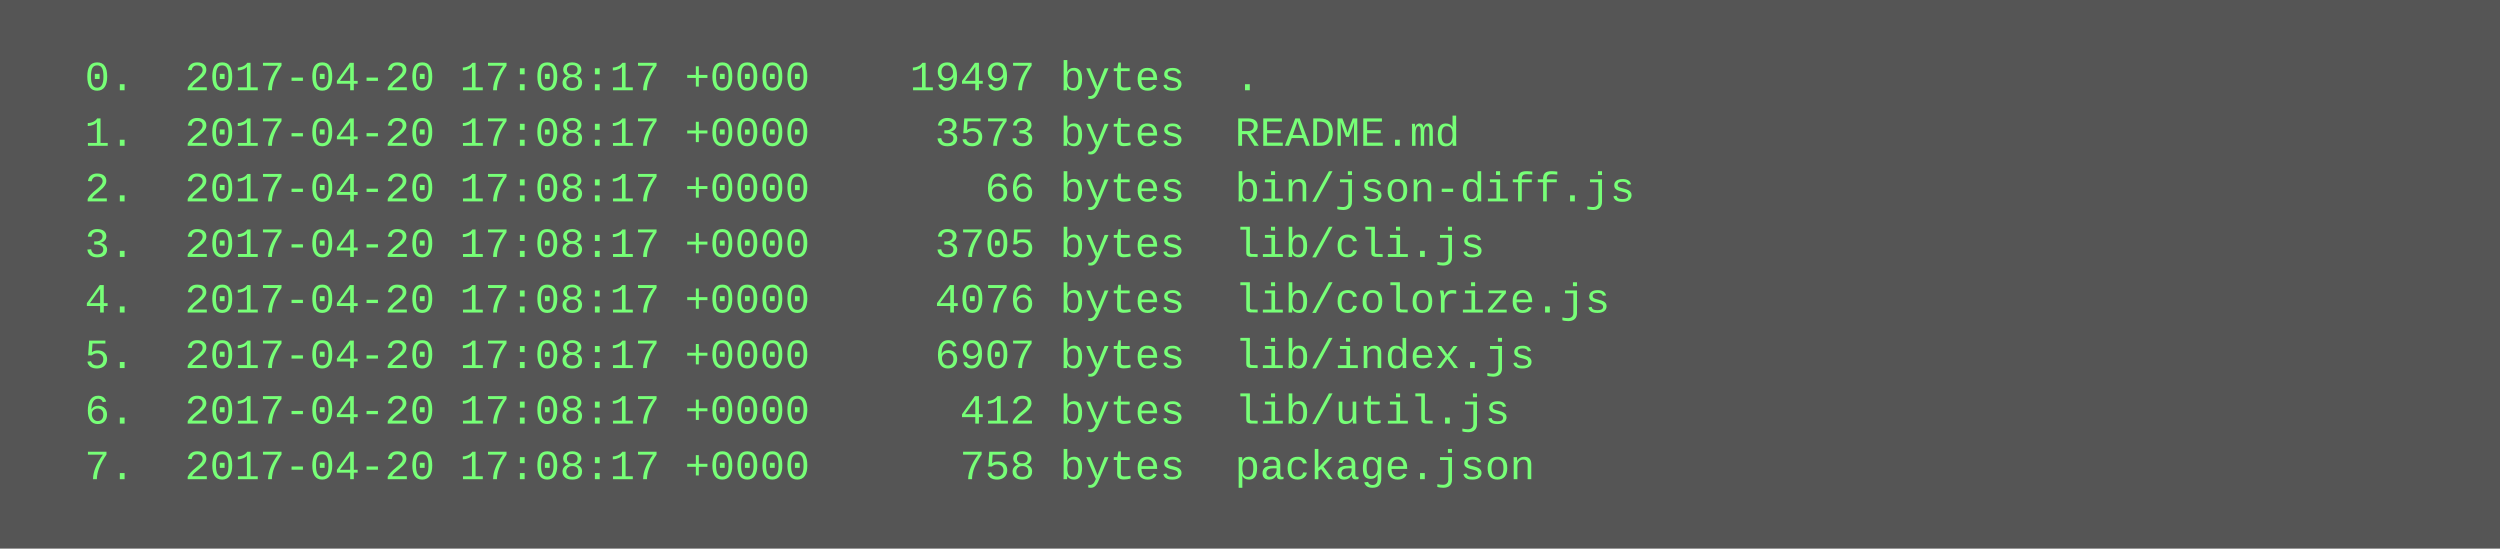
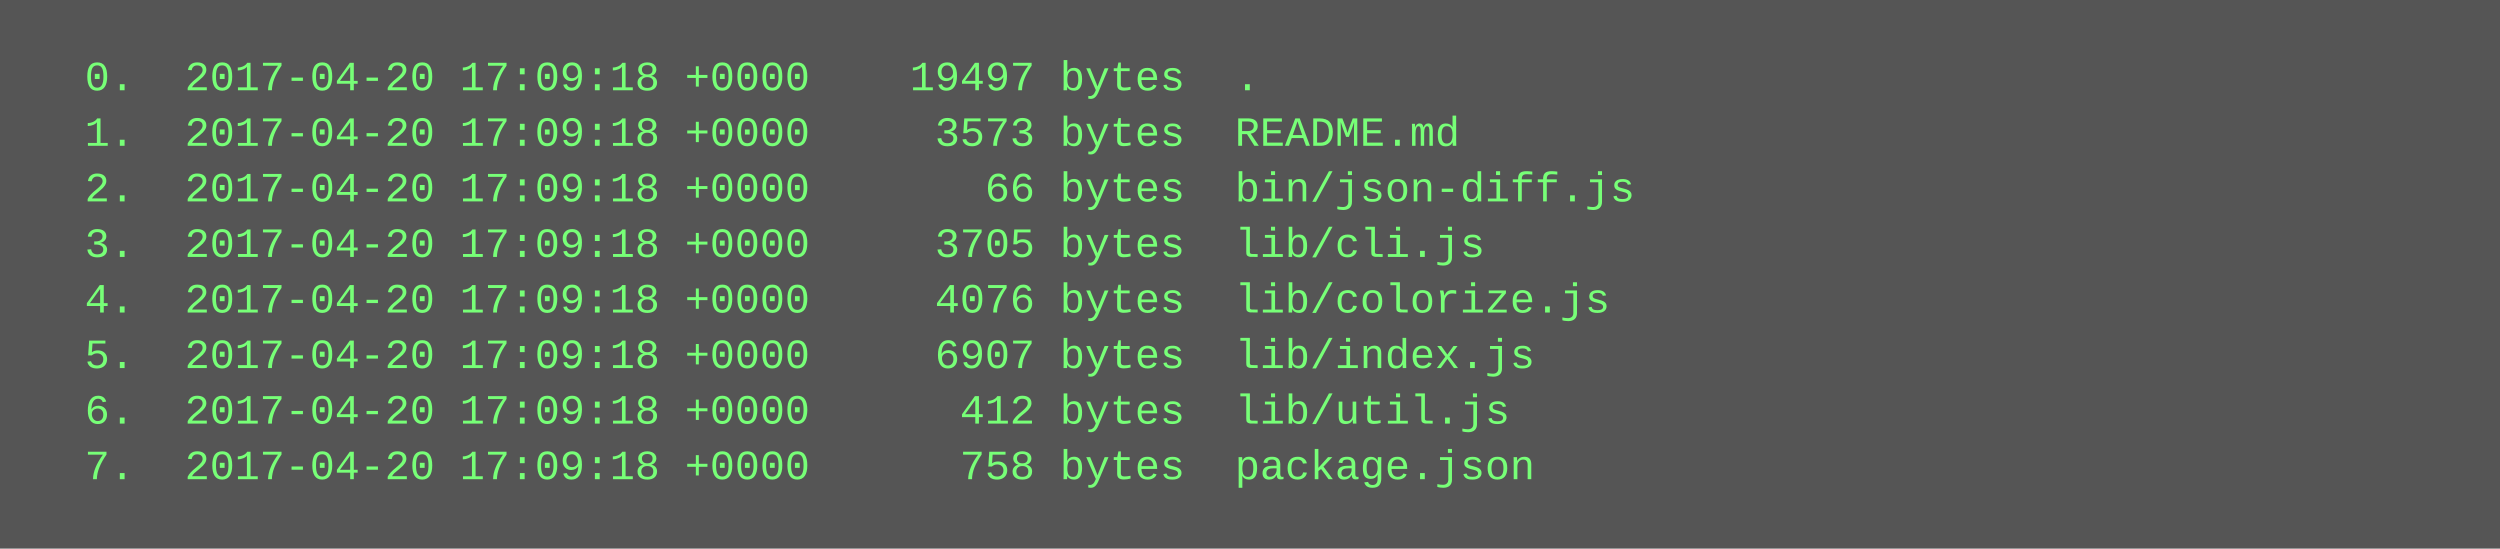
<svg xmlns="http://www.w3.org/2000/svg" height="158" width="720">
  <rect height="158" fill="#555" width="720" />
  <text fill="#7f7" font-family="Courier New" font-size="12" xml:space="preserve">
-     <tspan x="10" y="26">  0.  2017-04-20 17:08:17 +0000    19497 bytes  .</tspan>
-     <tspan x="10" y="42">  1.  2017-04-20 17:08:17 +0000     3573 bytes  README.md</tspan>
-     <tspan x="10" y="58">  2.  2017-04-20 17:08:17 +0000       66 bytes  bin/json-diff.js</tspan>
-     <tspan x="10" y="74">  3.  2017-04-20 17:08:17 +0000     3705 bytes  lib/cli.js</tspan>
-     <tspan x="10" y="90">  4.  2017-04-20 17:08:17 +0000     4076 bytes  lib/colorize.js</tspan>
-     <tspan x="10" y="106">  5.  2017-04-20 17:08:17 +0000     6907 bytes  lib/index.js</tspan>
-     <tspan x="10" y="122">  6.  2017-04-20 17:08:17 +0000      412 bytes  lib/util.js</tspan>
-     <tspan x="10" y="138">  7.  2017-04-20 17:08:17 +0000      758 bytes  package.json</tspan>
+     <tspan x="10" y="26">  0.  2017-04-20 17:09:18 +0000    19497 bytes  .</tspan>
+     <tspan x="10" y="42">  1.  2017-04-20 17:09:18 +0000     3573 bytes  README.md</tspan>
+     <tspan x="10" y="58">  2.  2017-04-20 17:09:18 +0000       66 bytes  bin/json-diff.js</tspan>
+     <tspan x="10" y="74">  3.  2017-04-20 17:09:18 +0000     3705 bytes  lib/cli.js</tspan>
+     <tspan x="10" y="90">  4.  2017-04-20 17:09:18 +0000     4076 bytes  lib/colorize.js</tspan>
+     <tspan x="10" y="106">  5.  2017-04-20 17:09:18 +0000     6907 bytes  lib/index.js</tspan>
+     <tspan x="10" y="122">  6.  2017-04-20 17:09:18 +0000      412 bytes  lib/util.js</tspan>
+     <tspan x="10" y="138">  7.  2017-04-20 17:09:18 +0000      758 bytes  package.json</tspan>
  </text>
</svg>
